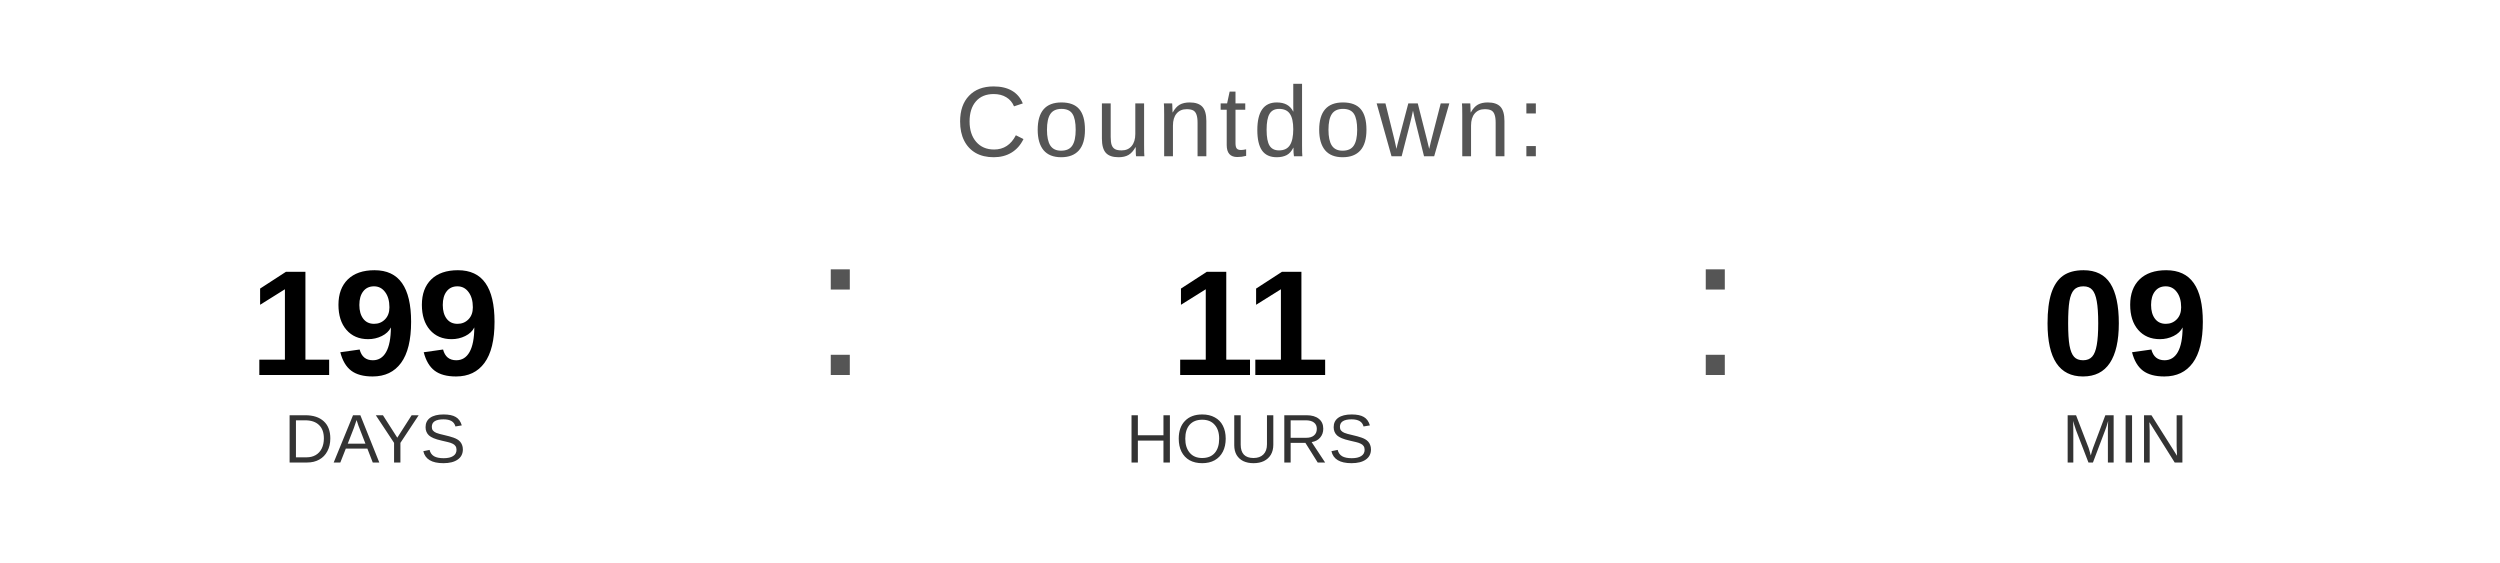
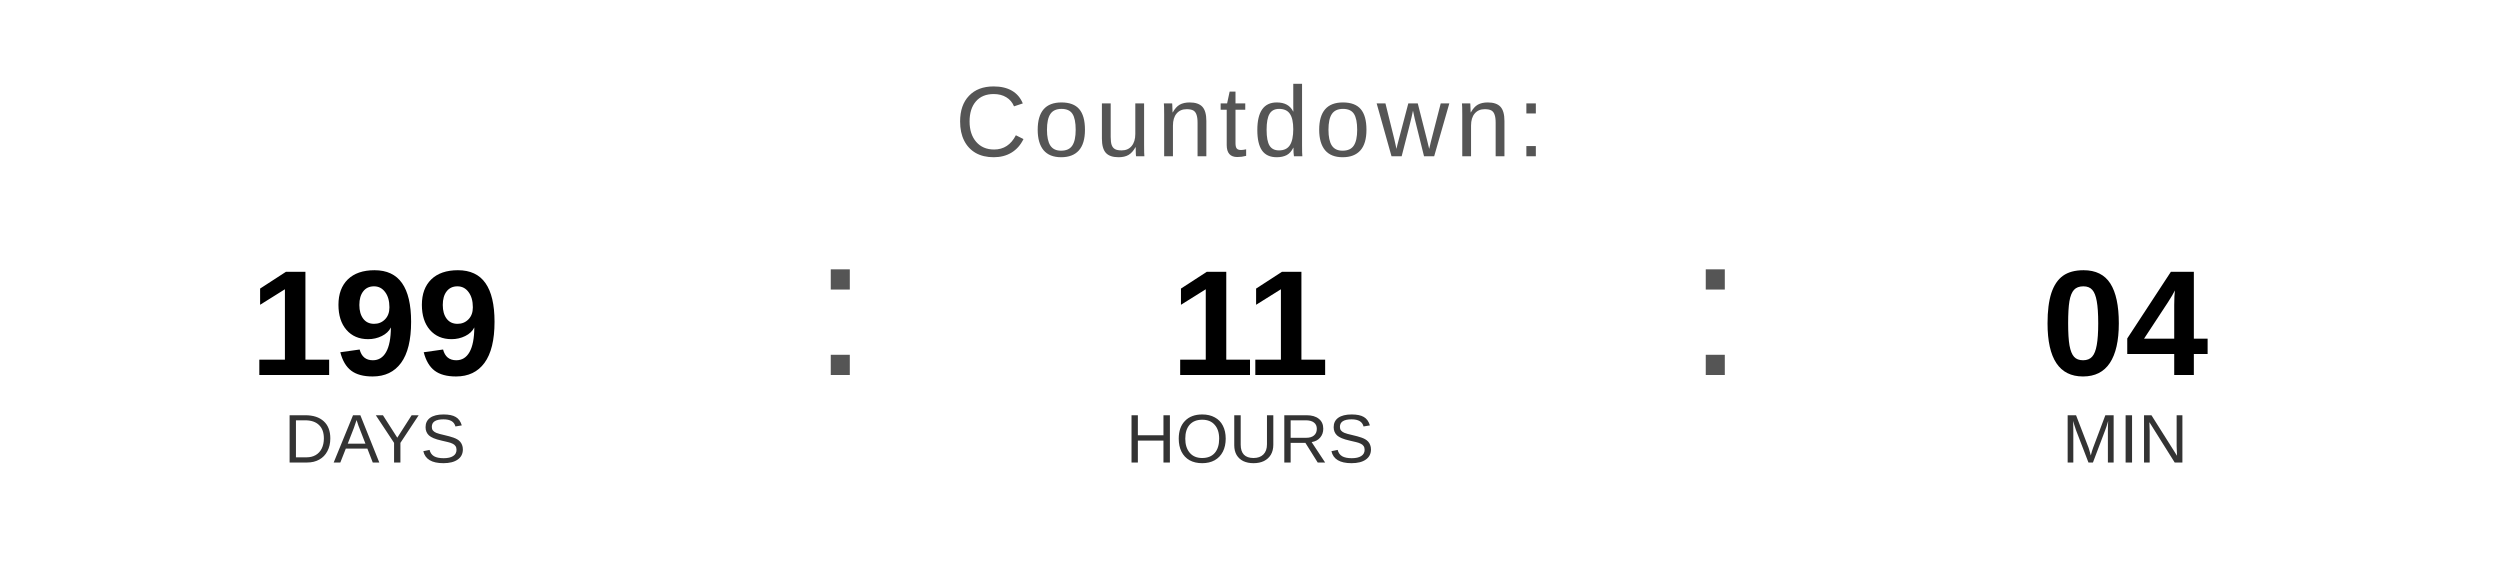
<svg xmlns="http://www.w3.org/2000/svg" width="400" height="90" viewBox="0 0 400 90">
  <text x="200" y="25" font-family="Arial, Helvetica, sans-serif" font-size="16" fill="#555555" text-anchor="middle" letter-spacing="1">
    Countdown:
  </text>
  <text x="60" y="60" font-family="Arial, Helvetica, sans-serif" font-size="24" font-weight="bold" fill="#000000" text-anchor="middle">199</text>
  <text x="60" y="74" font-family="Arial, Helvetica, sans-serif" font-size="11" fill="#333333" text-anchor="middle">DAYS</text>
  <text x="130" y="60" font-family="Arial, sans-serif" font-size="32" fill="#555555">:</text>
  <text x="200" y="60" font-family="Arial, Helvetica, sans-serif" font-size="24" font-weight="bold" fill="#000000" text-anchor="middle">11</text>
  <text x="200" y="74" font-family="Arial, Helvetica, sans-serif" font-size="11" fill="#333333" text-anchor="middle">HOURS</text>
  <text x="270" y="60" font-family="Arial, sans-serif" font-size="32" fill="#555555">:</text>
-   <text x="340" y="60" font-family="Arial, Helvetica, sans-serif" font-size="24" font-weight="bold" fill="#000000" text-anchor="middle">09</text>
+   <text x="340" y="60" font-family="Arial, Helvetica, sans-serif" font-size="24" font-weight="bold" fill="#000000" text-anchor="middle">04</text>
  <text x="340" y="74" font-family="Arial, Helvetica, sans-serif" font-size="11" fill="#333333" text-anchor="middle">MIN</text>
</svg>
